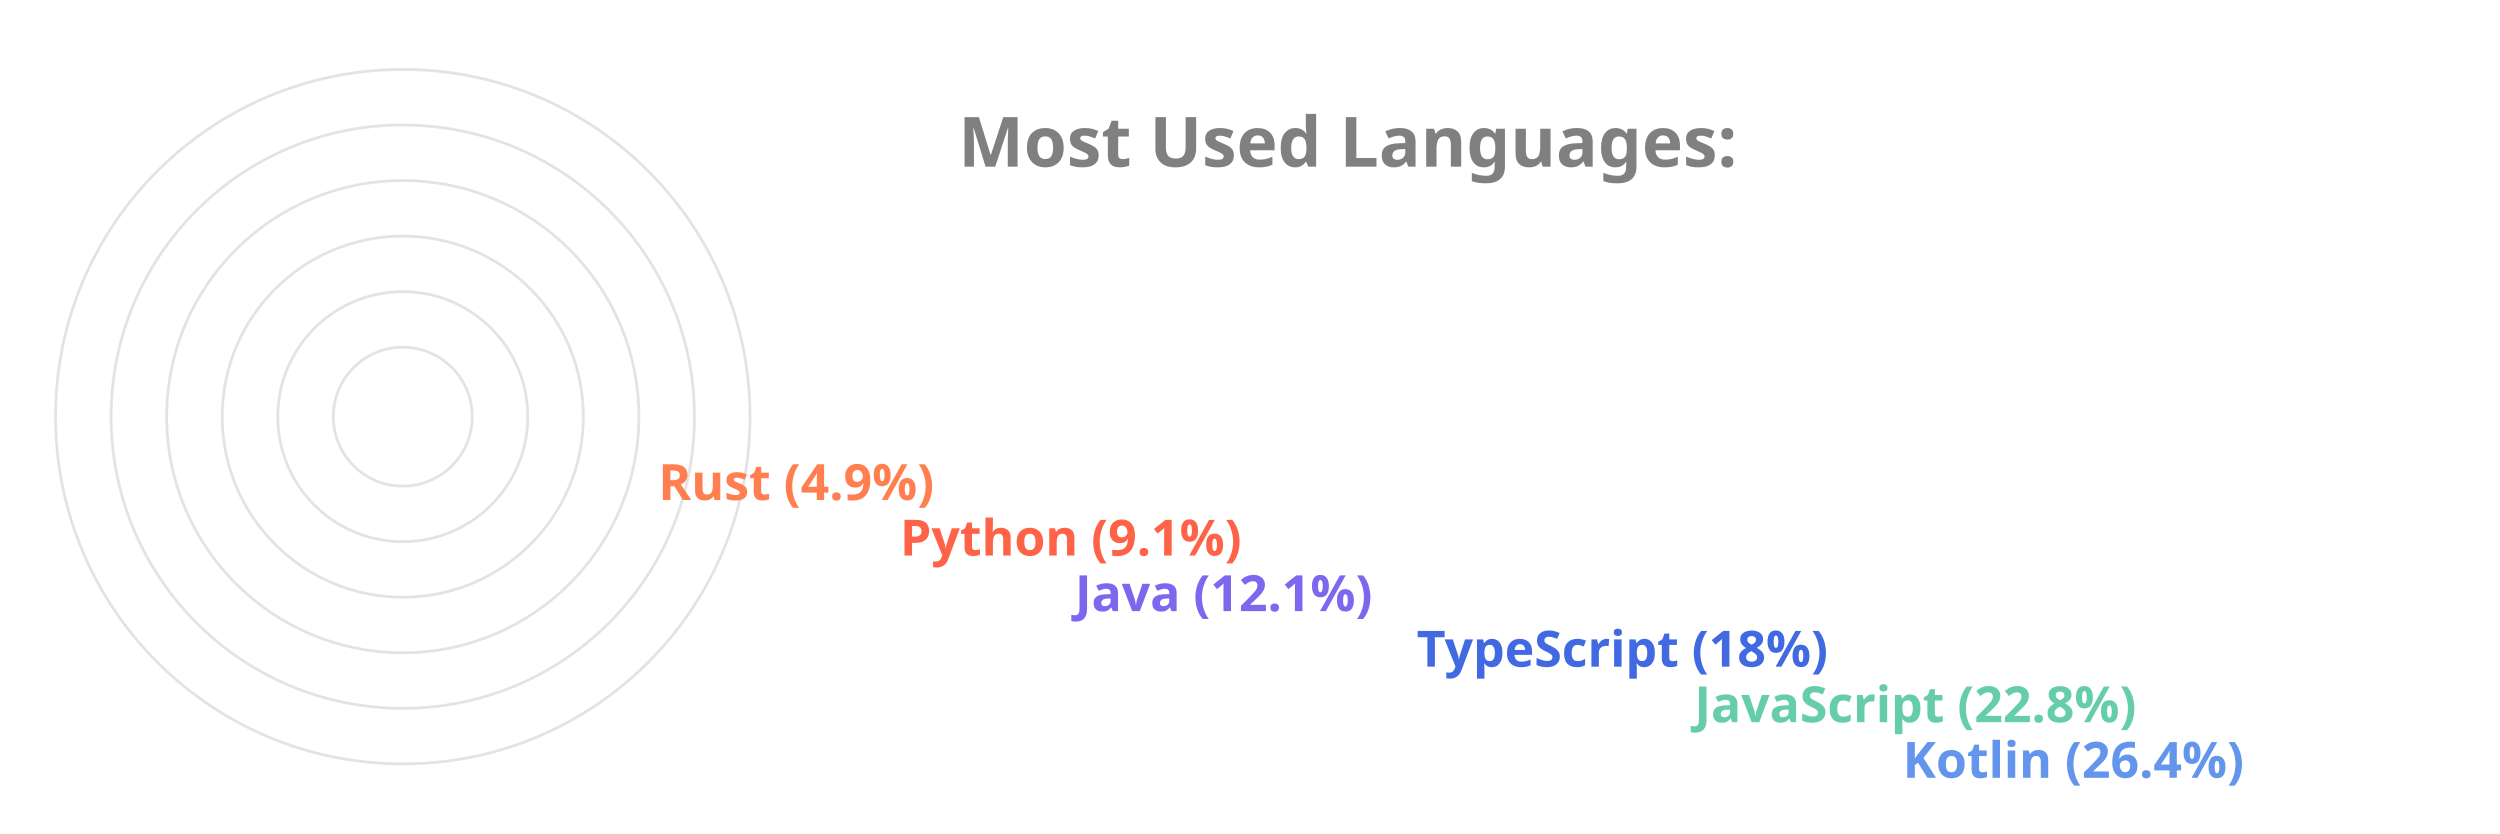
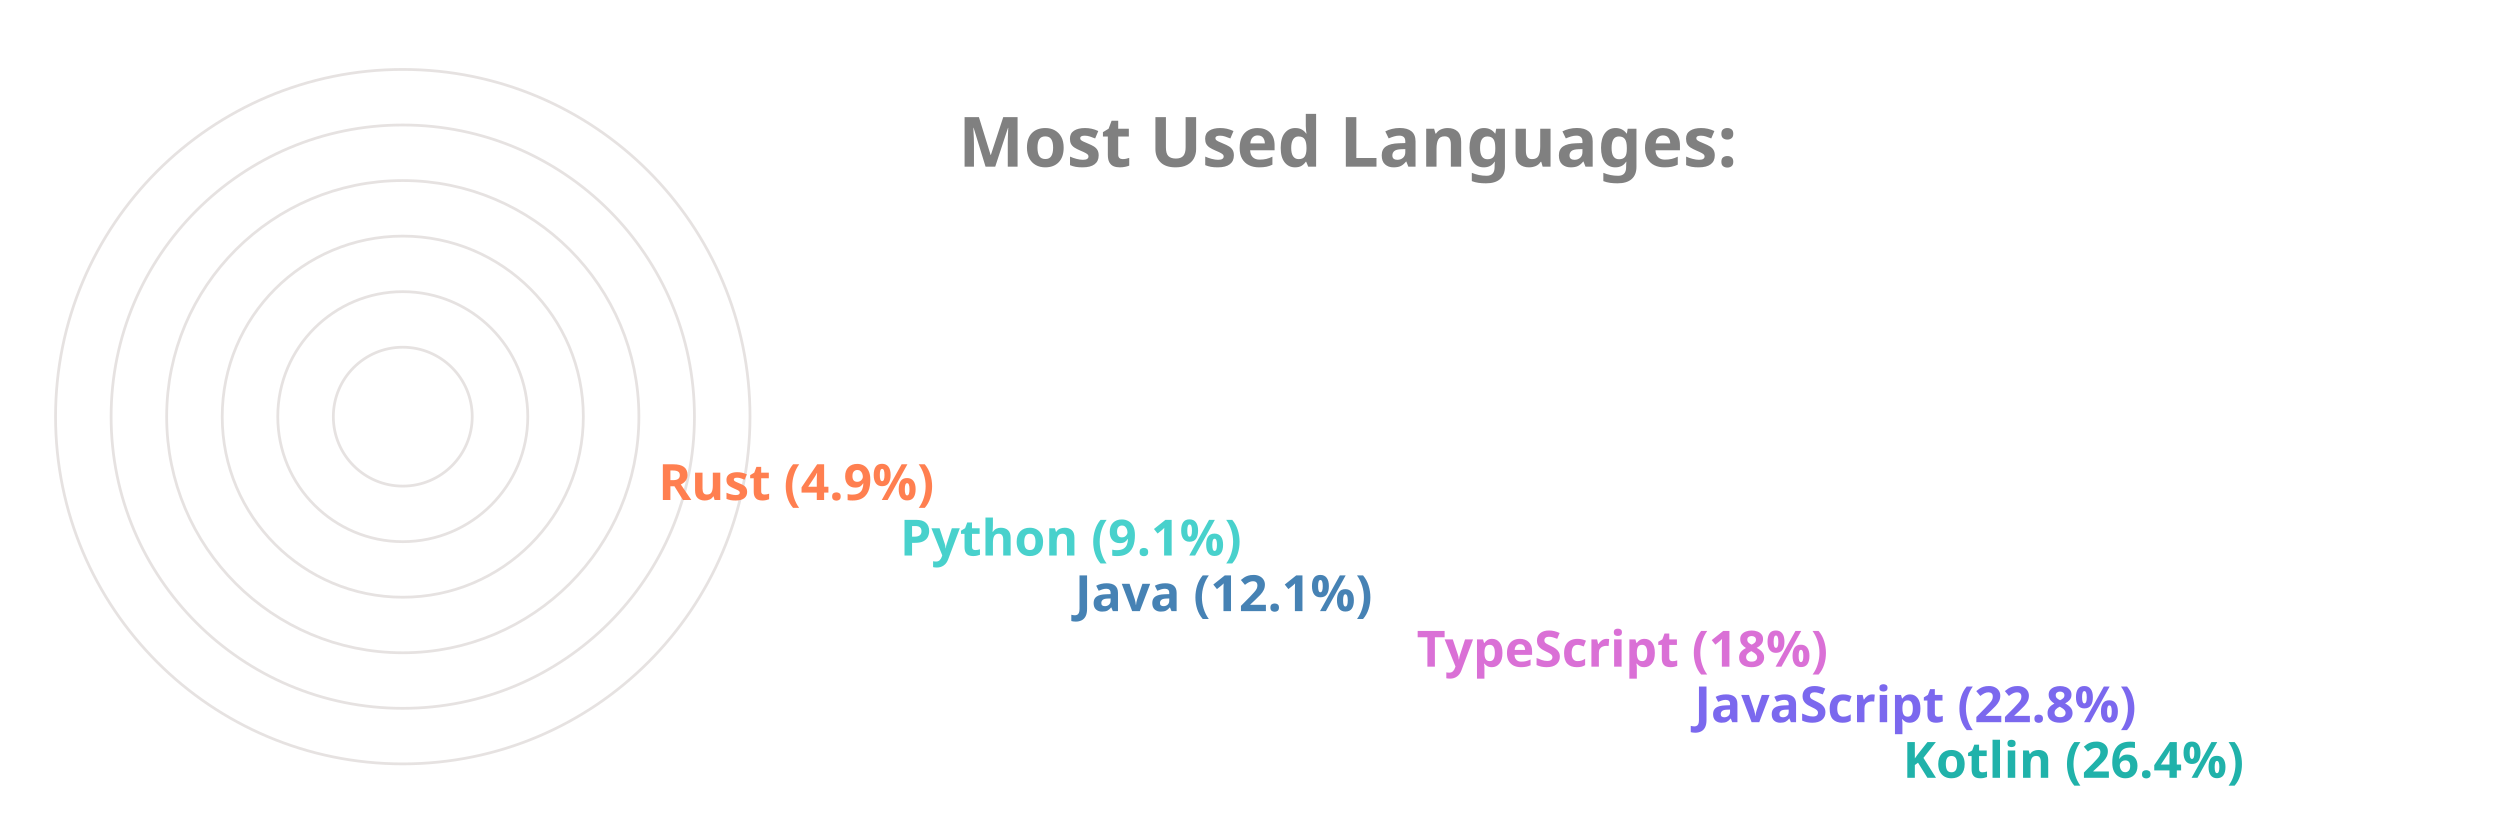
<svg xmlns="http://www.w3.org/2000/svg" viewBox="0 0 650 300" height="200px" width="600px">
  <style>
		.label {
			font: bold 25px sans-serif;
			color: #404040;
			-webkit-text-stroke: 1px white;
	  	}
		.name {
			font: bold 18px sans-serif;
			color: #404040;
	  	}

		.line {
			stroke-dasharray: 1000;
			stroke-dashoffset: 1000;
			animation: dash 3.5s ease-in-out forwards;	
			animation-iteration-count: infinite;
			animation-direction: alternate-reverse;
		}

		.path {
			stroke-dasharray: 1000;
			stroke-dashoffset: 1000;
			animation: dash 3.5s ease-in-out forwards;	
			animation-iteration-count: infinite;
			animation-direction: alternate-reverse;
		}
		  
		@keyframes dash {
			to {
				stroke-dashoffset: 0;
			}
		}

	</style>
  <g stroke="#E6E2E1" fill="none" stroke-width="1">
    <circle cx="20" cy="150" r="125" />
    <circle cx="20" cy="150" r="105" />
    <circle cx="20" cy="150" r="85" />
    <circle cx="20" cy="150" r="65" />
    <circle cx="20" cy="150" r="45" />
    <circle cx="20" cy="150" r="25" />
  </g>
  <g fill="none" stroke-width="20" class="line">
-     <line x2="550" y2="275" x1="20" y1="275" stroke="CornflowerBlue" />
-     <line x2="475" y2="255" x1="20" y1="255" stroke="MediumAquaMarine" />
-     <line x2="375" y2="235" x1="20" y1="235" stroke="RoyalBlue" />
-     <line x2="252" y2="215" x1="20" y1="215" stroke="MediumSlateBlue" />
-     <line x2="189" y2="195" x1="20" y1="195" stroke="Tomato" />
+     <line x2="550" y2="275" x1="20" y1="275" stroke="LightSeaGreen" />
+     <line x2="475" y2="255" x1="20" y1="255" stroke="MediumSlateBlue" />
+     <line x2="375" y2="235" x1="20" y1="235" stroke="Orchid" />
+     <line x2="252" y2="215" x1="20" y1="215" stroke="SteelBlue" />
+     <line x2="189" y2="195" x1="20" y1="195" stroke="MediumTurquoise" />
    <line x2="102" y2="175" x1="20" y1="175" stroke="Coral" />
  </g>
  <g fill="none" stroke-width="20" stroke-linecap="round" class="path">
-     <path d="M 20 275 A 125 125 45 0 1 -92 95" stroke="CornflowerBlue" />
-     <path d="M 20 255 A 105 105 45 0 1 -76 108" stroke="MediumAquaMarine" />
-     <path d="M 20 235 A 85 85 45 0 1 -60 123" stroke="RoyalBlue" />
-     <path d="M 20 215 A 65 65 45 0 1 -43 136" stroke="MediumSlateBlue" />
-     <path d="M 20 195 A 45 45 45 0 1 -24 142" stroke="Tomato" />
+     <path d="M 20 275 A 125 125 45 0 1 -92 95" stroke="LightSeaGreen" />
+     <path d="M 20 255 A 105 105 45 0 1 -76 108" stroke="MediumSlateBlue" />
+     <path d="M 20 235 A 85 85 45 0 1 -60 123" stroke="Orchid" />
+     <path d="M 20 215 A 65 65 45 0 1 -43 136" stroke="SteelBlue" />
+     <path d="M 20 195 A 45 45 45 0 1 -24 142" stroke="MediumTurquoise" />
    <path d="M 20 175 A 25 25 45 0 1 -4 147" stroke="Coral" />
  </g>
  <g class="name">
-     <text x="560" y="280" fill="CornflowerBlue">Kotlin (26.4%)</text>
-     <text x="485" y="260" fill="MediumAquaMarine">JavaScript (22.8%)</text>
-     <text x="385" y="240" fill="RoyalBlue">TypeScript (18%)</text>
-     <text x="262" y="220" fill="MediumSlateBlue">Java (12.1%)</text>
-     <text x="199" y="200" fill="Tomato">Python (9.1%)</text>
+     <text x="560" y="280" fill="LightSeaGreen">Kotlin (26.4%)</text>
+     <text x="485" y="260" fill="MediumSlateBlue">JavaScript (22.8%)</text>
+     <text x="385" y="240" fill="Orchid">TypeScript (18%)</text>
+     <text x="262" y="220" fill="SteelBlue">Java (12.1%)</text>
+     <text x="199" y="200" fill="MediumTurquoise">Python (9.1%)</text>
    <text x="112" y="180" fill="Coral">Rust (4.9%)</text>
  </g>
  <g class="label">
    <text x="220" y="60" fill="grey">Most Used Languages:</text>
  </g>
</svg>
